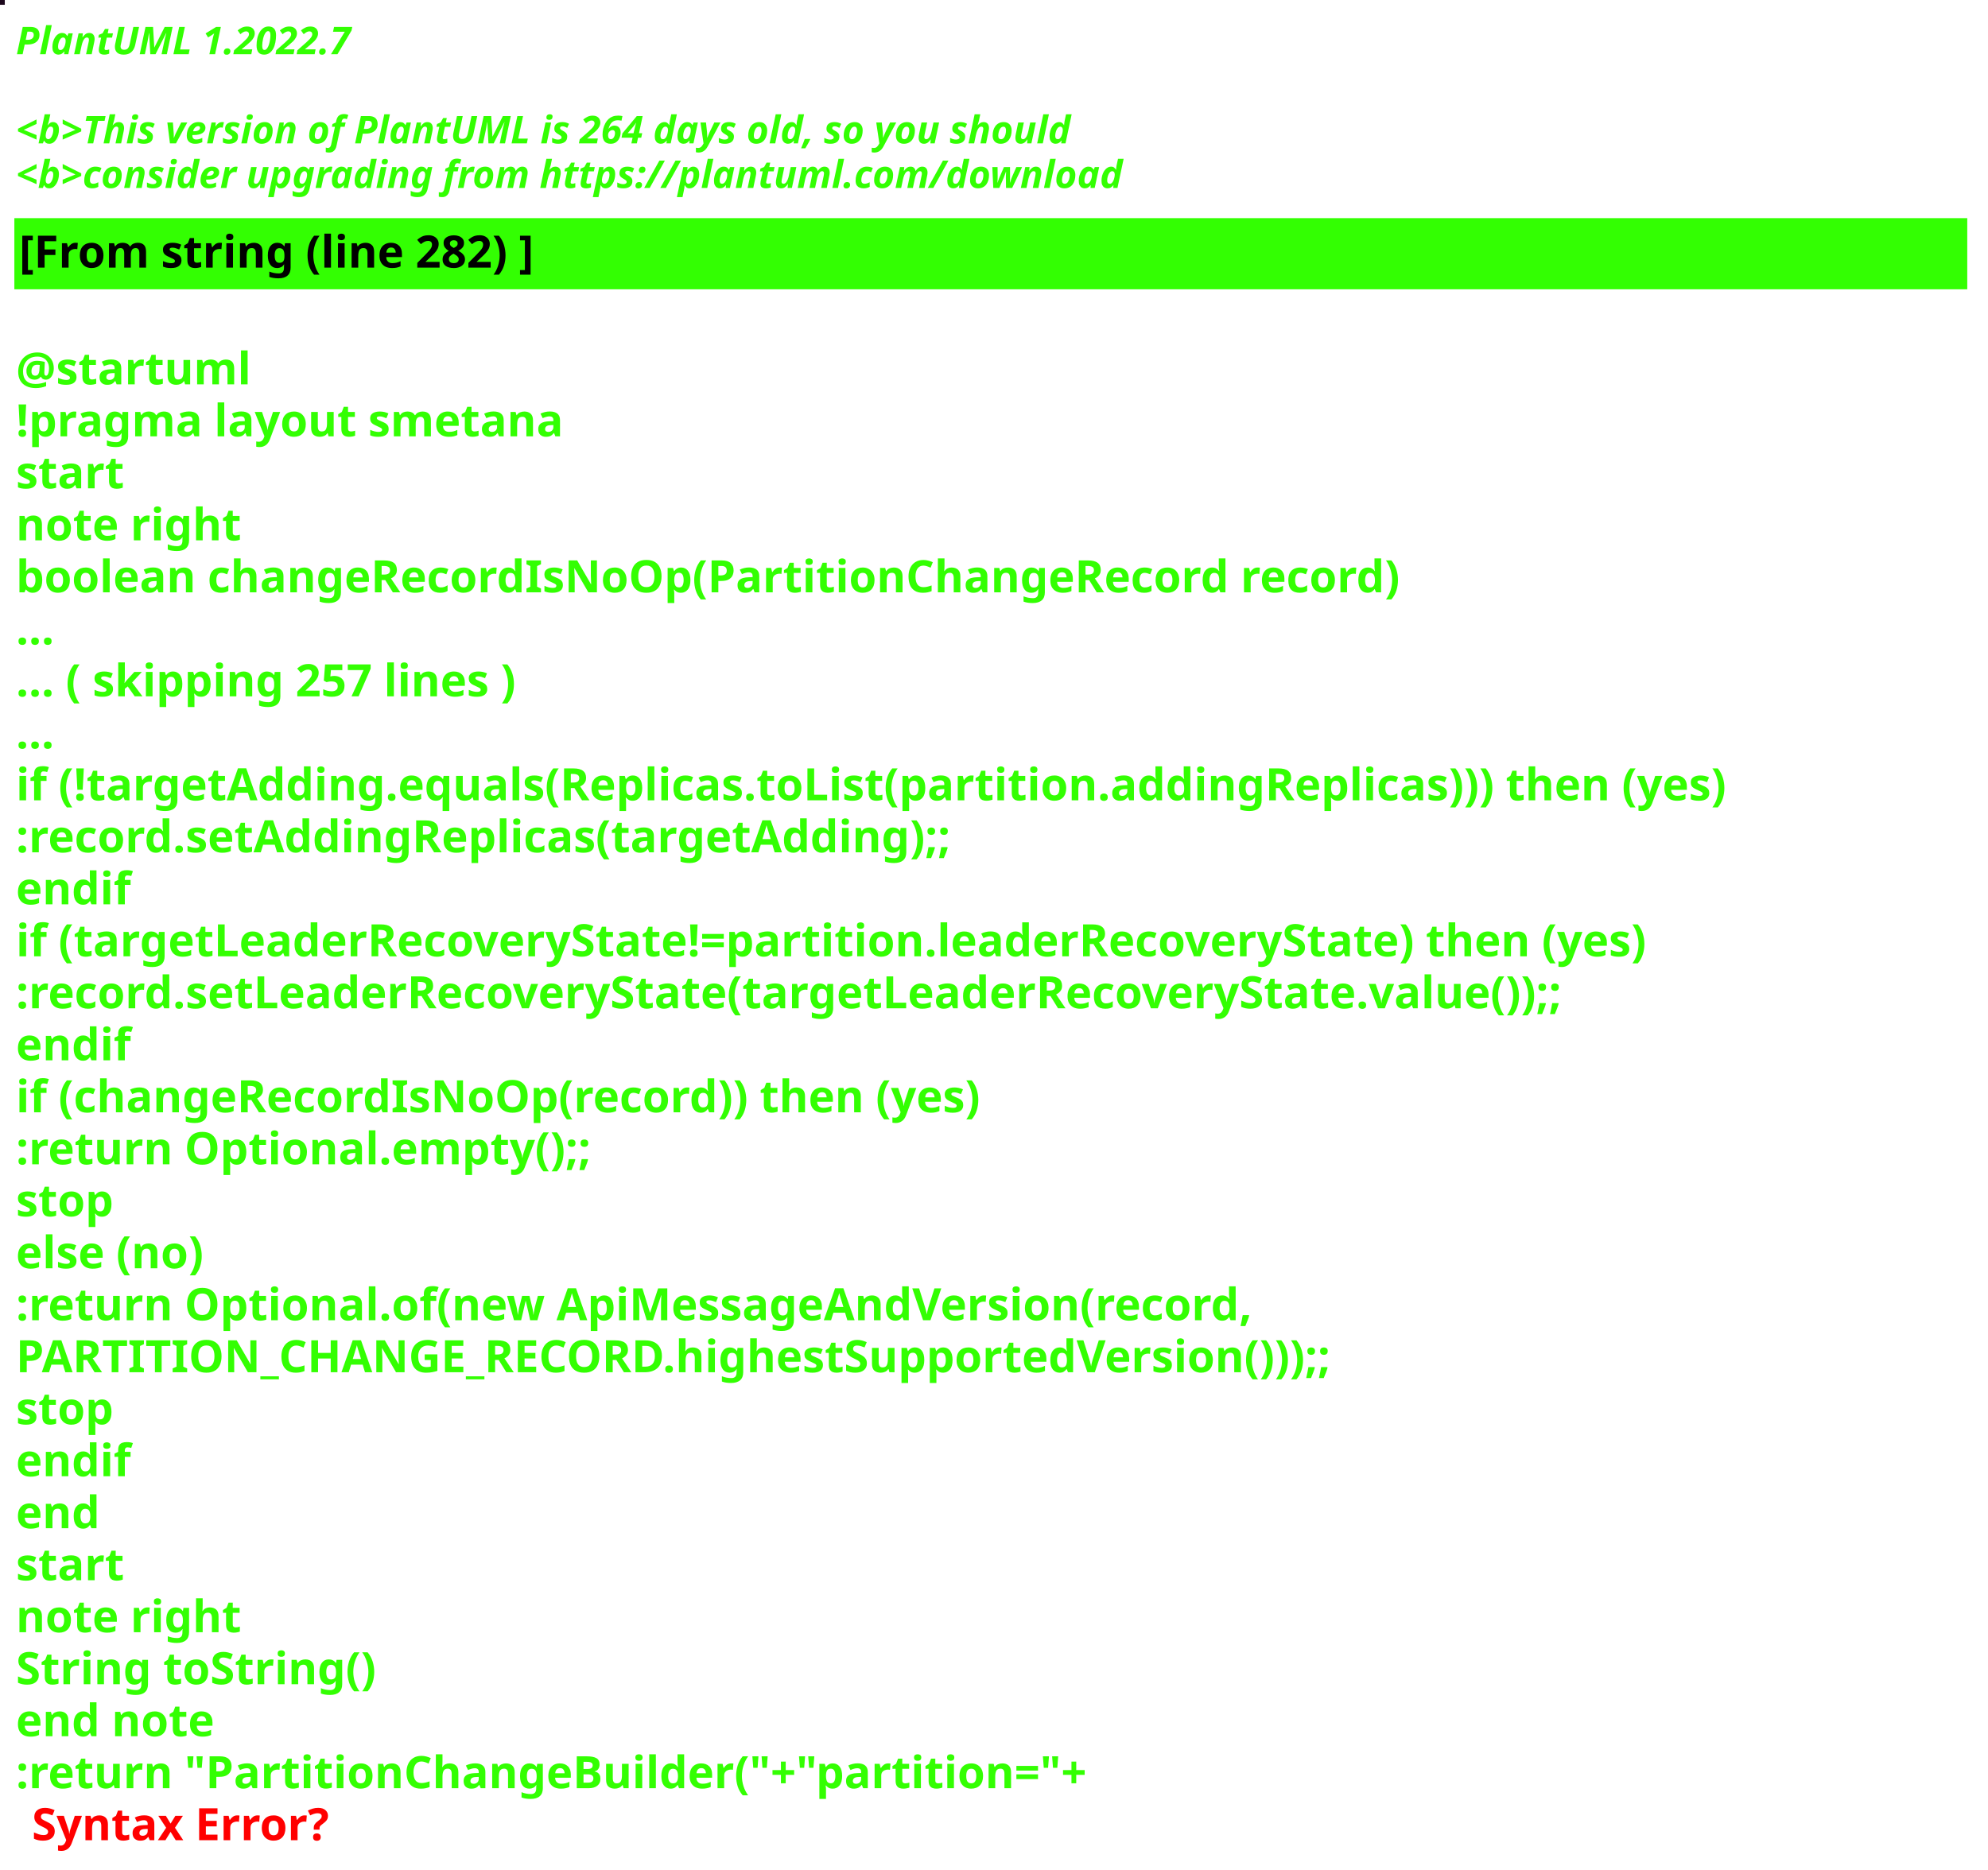
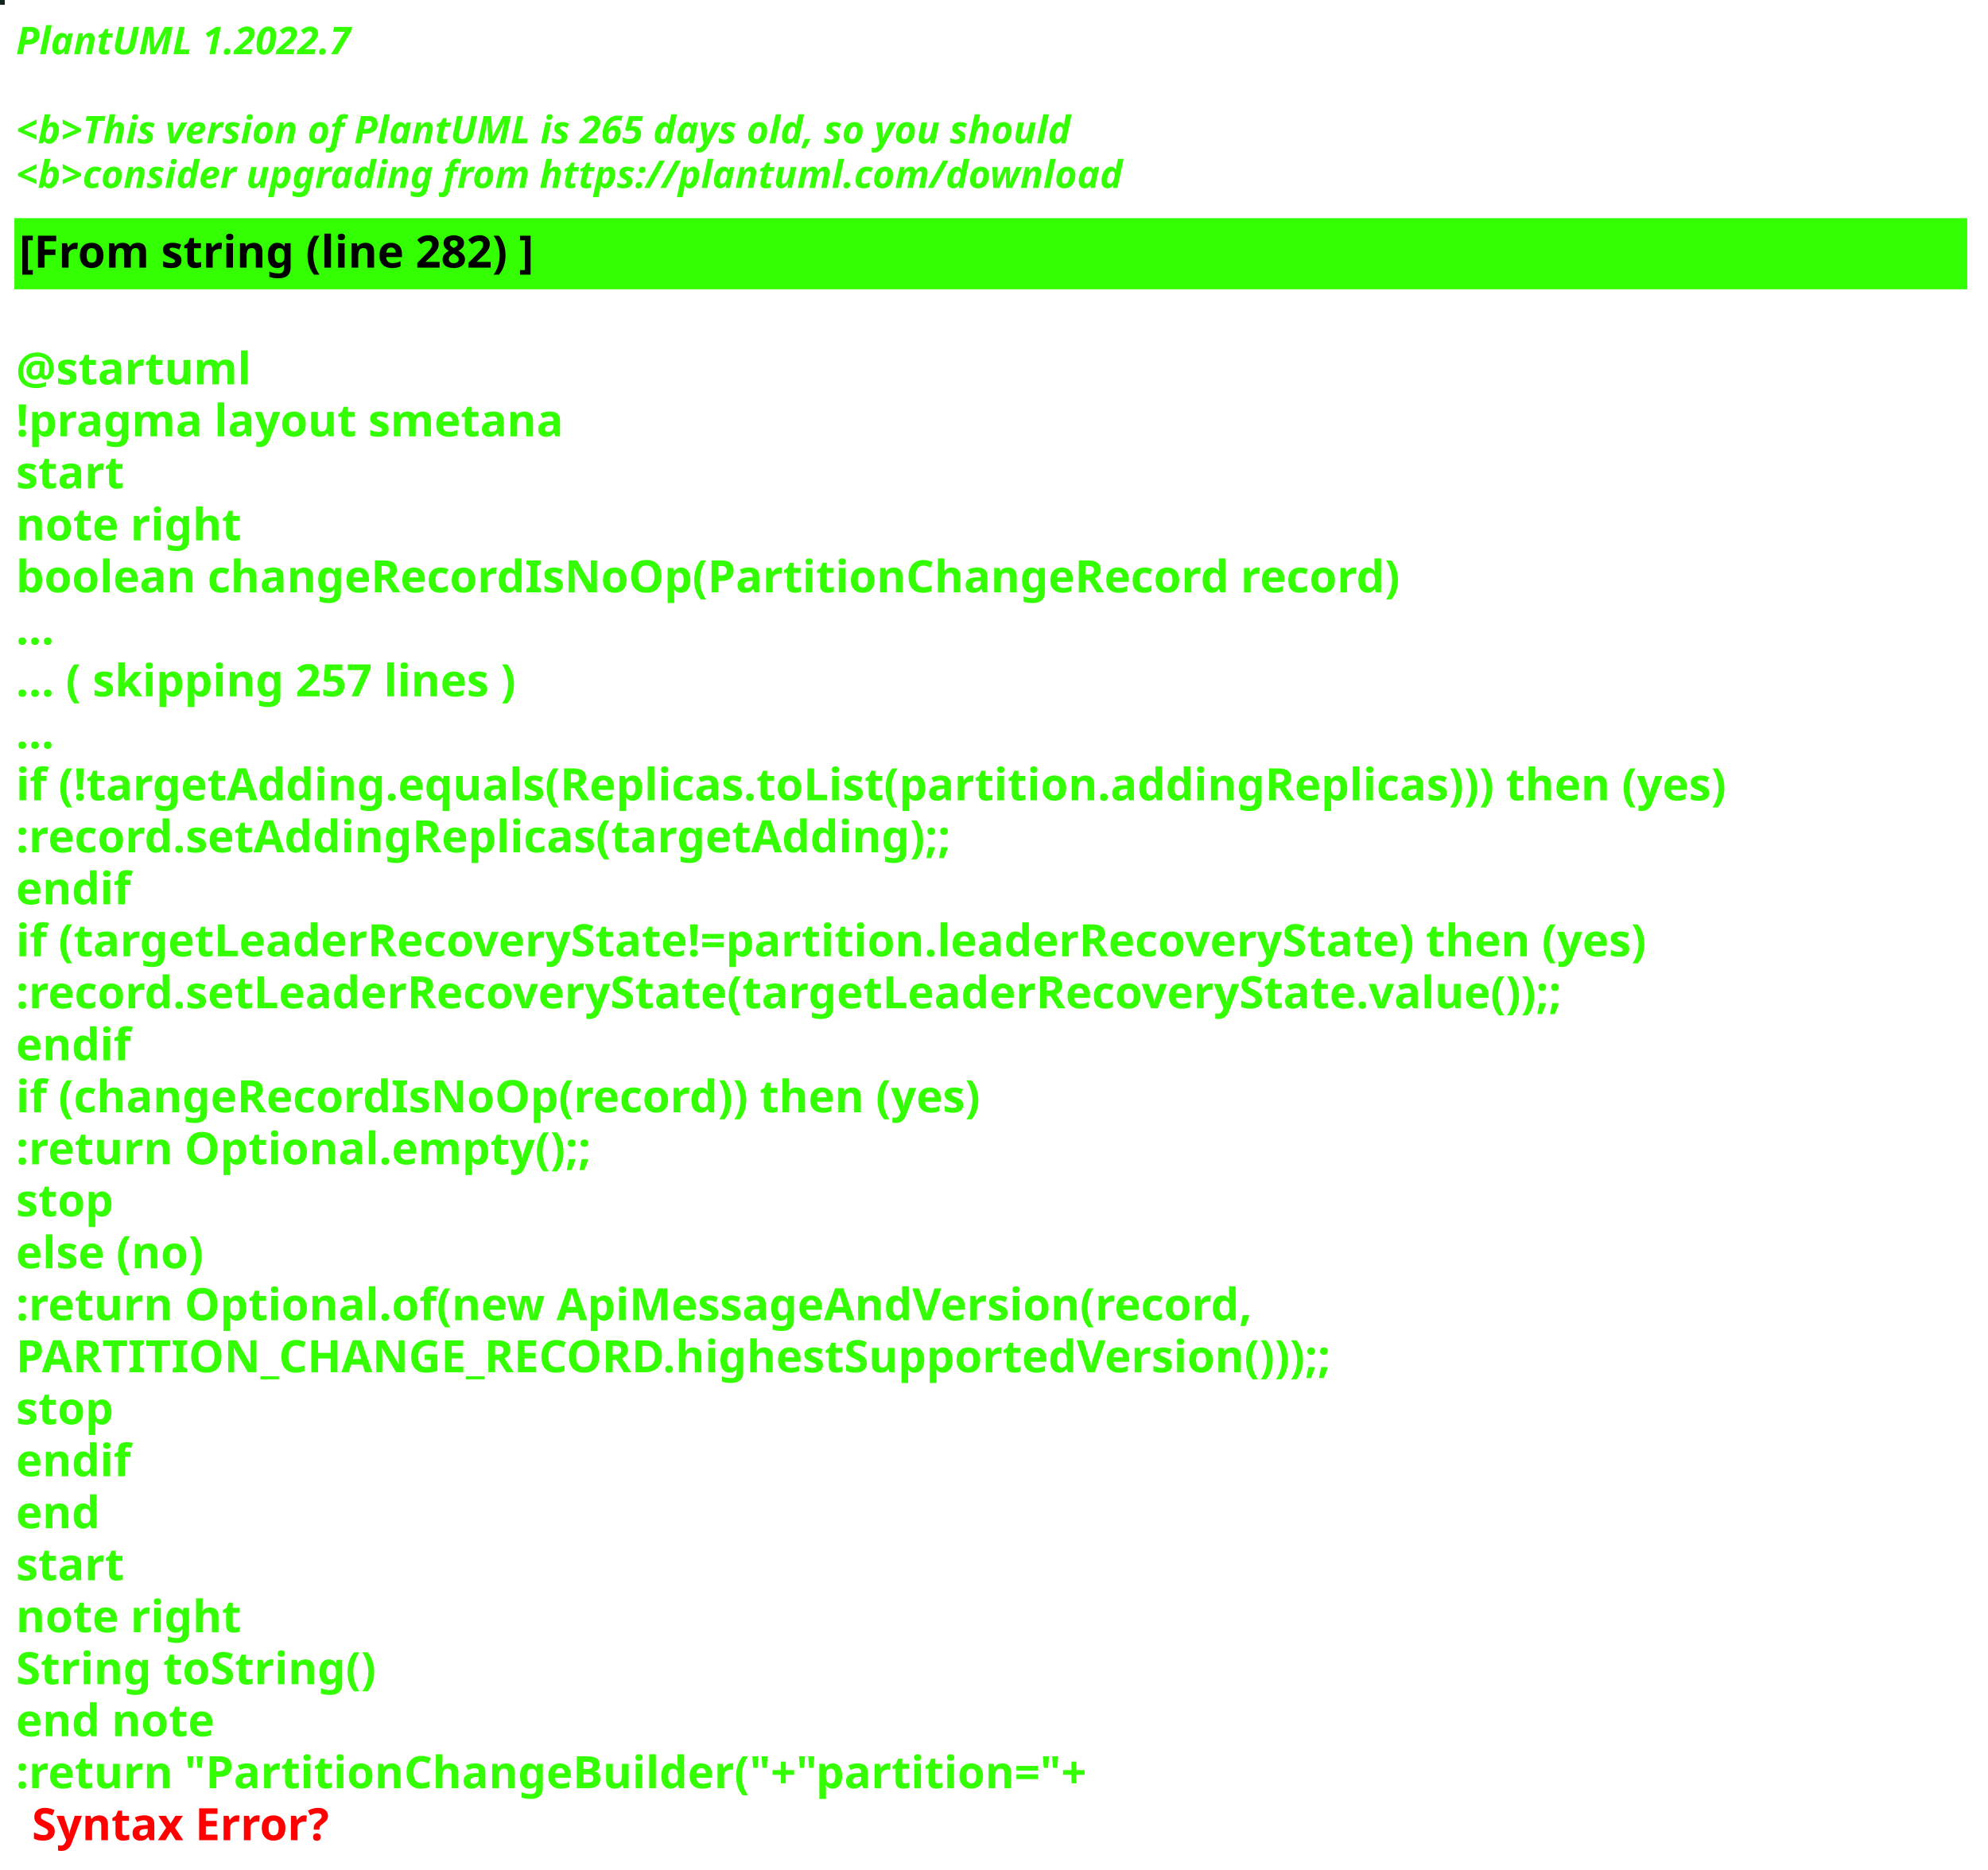
<svg xmlns="http://www.w3.org/2000/svg" contentStyleType="text/css" height="586px" preserveAspectRatio="none" style="width:623px;height:586px;background:#000000;" version="1.1" viewBox="0 0 623 586" width="623px" zoomAndPan="magnify">
  <defs />
  <g>
-     <rect fill="#1C071C" height="1" style="stroke:#1C071C;stroke-width:1.0;" width="1" x="0" y="0" />
+     <rect fill="#11251B" height="1" style="stroke:#11251B;stroke-width:1.0;" width="1" x="0" y="0" />
    <text fill="#33FF02" font-family="sans-serif" font-size="12" font-style="italic" font-weight="bold" lengthAdjust="spacing" textLength="127" x="5" y="17">PlantUML 1.2022.7</text>
    <text fill="#33FF02" font-family="sans-serif" font-size="12" font-style="italic" font-weight="bold" lengthAdjust="spacing" textLength="4" x="5" y="30.969"> </text>
-     <text fill="#33FF02" font-family="sans-serif" font-size="12" font-style="italic" font-weight="bold" lengthAdjust="spacing" textLength="399" x="5" y="44.938">&lt;b&gt;This version of PlantUML is 264 days old, so you should</text>
+     <text fill="#33FF02" font-family="sans-serif" font-size="12" font-style="italic" font-weight="bold" lengthAdjust="spacing" textLength="399" x="5" y="44.938">&lt;b&gt;This version of PlantUML is 265 days old, so you should</text>
    <text fill="#33FF02" font-family="sans-serif" font-size="12" font-style="italic" font-weight="bold" lengthAdjust="spacing" textLength="408" x="5" y="58.906">&lt;b&gt;consider upgrading from https://plantuml.com/download</text>
    <rect fill="#33FF02" height="21.297" style="stroke:#33FF02;stroke-width:1.0;" width="611" x="5" y="68.875" />
    <text fill="#000000" font-family="sans-serif" font-size="14" font-weight="bold" lengthAdjust="spacing" textLength="188" x="6" y="83.875">[From string (line 282) ]</text>
    <text fill="#33FF02" font-family="sans-serif" font-size="14" font-weight="bold" lengthAdjust="spacing" textLength="5" x="5" y="104.172"> </text>
    <text fill="#33FF02" font-family="sans-serif" font-size="14" font-weight="bold" lengthAdjust="spacing" textLength="79" x="5" y="120.469">@startuml</text>
    <text fill="#33FF02" font-family="sans-serif" font-size="14" font-weight="bold" lengthAdjust="spacing" textLength="190" x="5" y="136.766">!pragma layout smetana</text>
    <text fill="#33FF02" font-family="sans-serif" font-size="14" font-weight="bold" lengthAdjust="spacing" textLength="37" x="5" y="153.062">start</text>
    <text fill="#33FF02" font-family="sans-serif" font-size="14" font-weight="bold" lengthAdjust="spacing" textLength="78" x="5" y="169.359">note right</text>
    <text fill="#33FF02" font-family="sans-serif" font-size="14" font-weight="bold" lengthAdjust="spacing" textLength="490" x="5" y="185.656">boolean changeRecordIsNoOp(PartitionChangeRecord record)</text>
    <text fill="#33FF02" font-family="sans-serif" font-size="14" font-weight="bold" lengthAdjust="spacing" textLength="15" x="5" y="201.953">...</text>
    <text fill="#33FF02" font-family="sans-serif" font-size="14" font-weight="bold" lengthAdjust="spacing" textLength="185" x="5" y="218.25">... ( skipping 257 lines )</text>
    <text fill="#33FF02" font-family="sans-serif" font-size="14" font-weight="bold" lengthAdjust="spacing" textLength="15" x="5" y="234.547">...</text>
    <text fill="#33FF02" font-family="sans-serif" font-size="14" font-weight="bold" lengthAdjust="spacing" textLength="606" x="5" y="250.844">if (!targetAdding.equals(Replicas.toList(partition.addingReplicas))) then (yes)</text>
    <text fill="#33FF02" font-family="sans-serif" font-size="14" font-weight="bold" lengthAdjust="spacing" textLength="336" x="5" y="267.141">:record.setAddingReplicas(targetAdding);;</text>
    <text fill="#33FF02" font-family="sans-serif" font-size="14" font-weight="bold" lengthAdjust="spacing" textLength="40" x="5" y="283.438">endif</text>
    <text fill="#33FF02" font-family="sans-serif" font-size="14" font-weight="bold" lengthAdjust="spacing" textLength="585" x="5" y="299.734">if (targetLeaderRecoveryState!=partition.leaderRecoveryState) then (yes)</text>
    <text fill="#33FF02" font-family="sans-serif" font-size="14" font-weight="bold" lengthAdjust="spacing" textLength="560" x="5" y="316.031">:record.setLeaderRecoveryState(targetLeaderRecoveryState.value());;</text>
    <text fill="#33FF02" font-family="sans-serif" font-size="14" font-weight="bold" lengthAdjust="spacing" textLength="40" x="5" y="332.328">endif</text>
    <text fill="#33FF02" font-family="sans-serif" font-size="14" font-weight="bold" lengthAdjust="spacing" textLength="348" x="5" y="348.625">if (changeRecordIsNoOp(record)) then (yes)</text>
    <text fill="#33FF02" font-family="sans-serif" font-size="14" font-weight="bold" lengthAdjust="spacing" textLength="204" x="5" y="364.922">:return Optional.empty();;</text>
    <text fill="#33FF02" font-family="sans-serif" font-size="14" font-weight="bold" lengthAdjust="spacing" textLength="35" x="5" y="381.219">stop</text>
    <text fill="#33FF02" font-family="sans-serif" font-size="14" font-weight="bold" lengthAdjust="spacing" textLength="70" x="5" y="397.516">else (no)</text>
    <text fill="#33FF02" font-family="sans-serif" font-size="14" font-weight="bold" lengthAdjust="spacing" textLength="443" x="5" y="413.812">:return Optional.of(new ApiMessageAndVersion(record,</text>
    <text fill="#33FF02" font-family="sans-serif" font-size="14" font-weight="bold" lengthAdjust="spacing" textLength="468" x="5" y="430.109">PARTITION_CHANGE_RECORD.highestSupportedVersion()));;</text>
    <text fill="#33FF02" font-family="sans-serif" font-size="14" font-weight="bold" lengthAdjust="spacing" textLength="35" x="5" y="446.406">stop</text>
    <text fill="#33FF02" font-family="sans-serif" font-size="14" font-weight="bold" lengthAdjust="spacing" textLength="40" x="5" y="462.703">endif</text>
    <text fill="#33FF02" font-family="sans-serif" font-size="14" font-weight="bold" lengthAdjust="spacing" textLength="30" x="5" y="479">end</text>
    <text fill="#33FF02" font-family="sans-serif" font-size="14" font-weight="bold" lengthAdjust="spacing" textLength="37" x="5" y="495.297">start</text>
    <text fill="#33FF02" font-family="sans-serif" font-size="14" font-weight="bold" lengthAdjust="spacing" textLength="78" x="5" y="511.594">note right</text>
    <text fill="#33FF02" font-family="sans-serif" font-size="14" font-weight="bold" lengthAdjust="spacing" textLength="127" x="5" y="527.891">String toString()</text>
    <text fill="#33FF02" font-family="sans-serif" font-size="14" font-weight="bold" lengthAdjust="spacing" textLength="71" x="5" y="544.188">end note</text>
    <text fill="#33FF02" font-family="sans-serif" font-size="14" font-weight="bold" lengthAdjust="spacing" text-decoration="wavy underline" textLength="378" x="5" y="560.484">:return "PartitionChangeBuilder("+"partition="+</text>
    <text fill="#FF0000" font-family="sans-serif" font-size="14" font-weight="bold" lengthAdjust="spacing" textLength="106" x="10" y="576.781">Syntax Error?</text>
  </g>
</svg>
